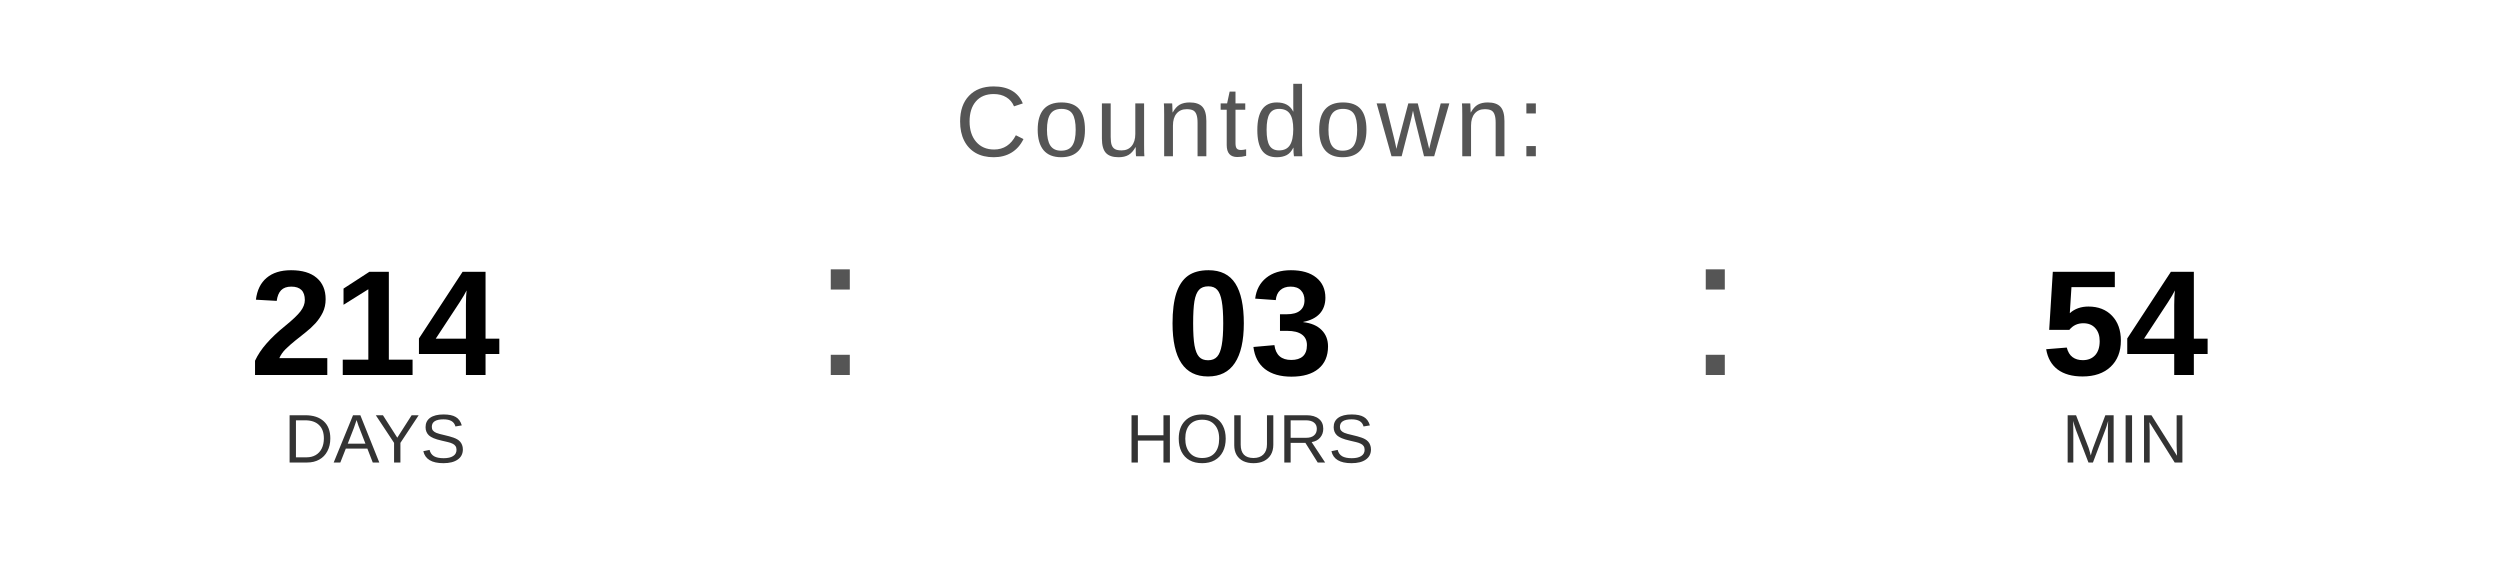
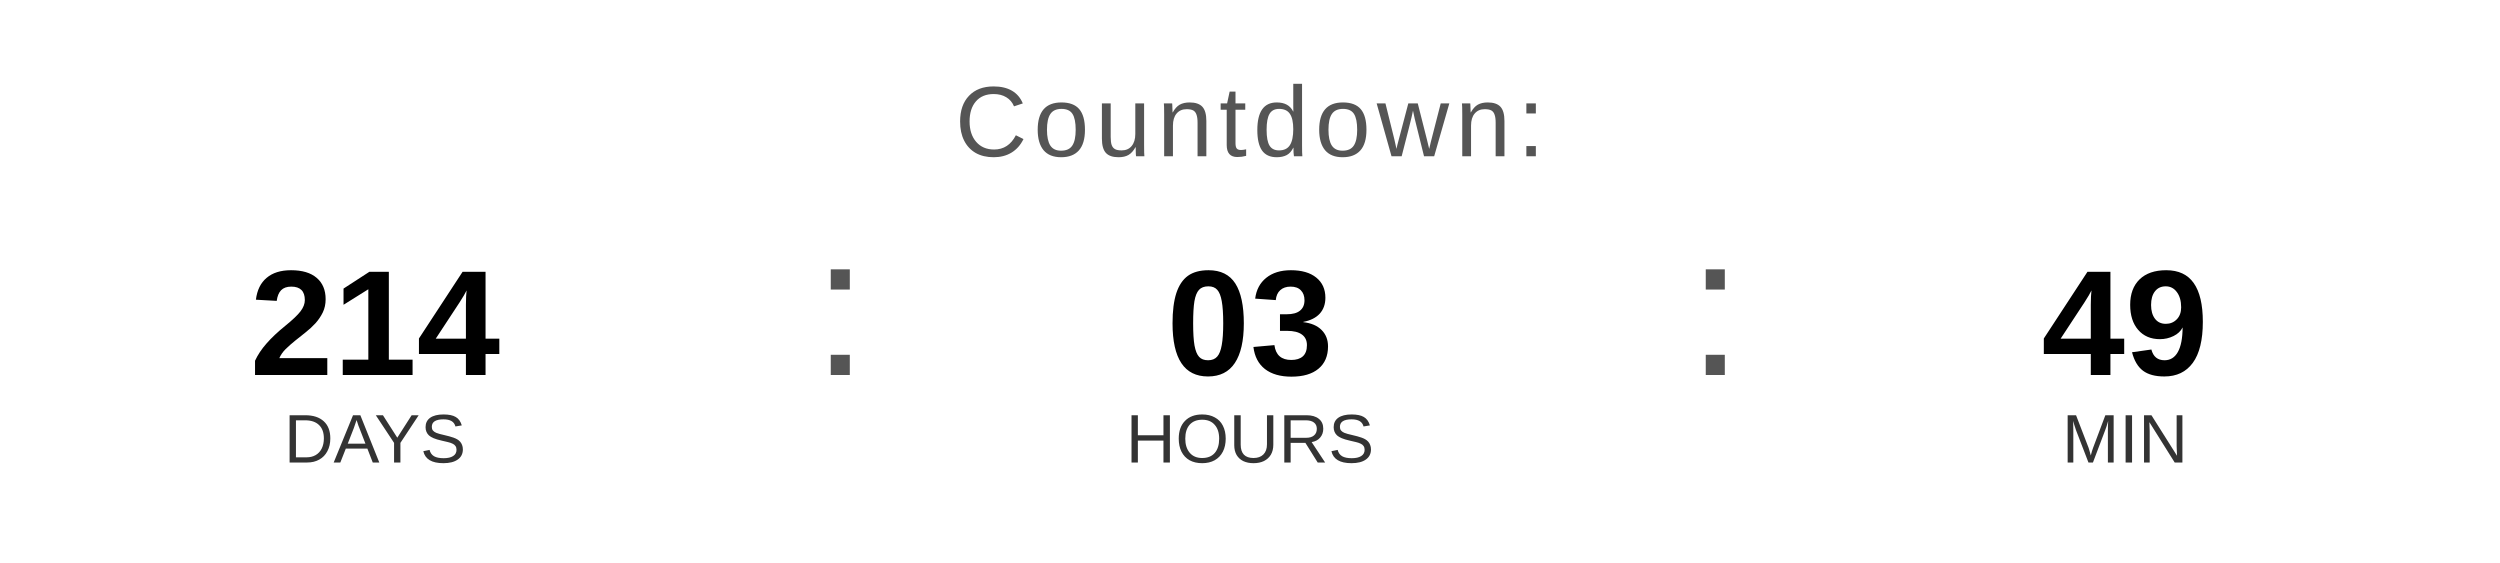
<svg xmlns="http://www.w3.org/2000/svg" width="400" height="90" viewBox="0 0 400 90">
  <text x="200" y="25" font-family="Arial, Helvetica, sans-serif" font-size="16" fill="#555555" text-anchor="middle" letter-spacing="1">
    Countdown:
  </text>
  <text x="60" y="60" font-family="Arial, Helvetica, sans-serif" font-size="24" font-weight="bold" fill="#000000" text-anchor="middle">214</text>
  <text x="60" y="74" font-family="Arial, Helvetica, sans-serif" font-size="11" fill="#333333" text-anchor="middle">DAYS</text>
  <text x="130" y="60" font-family="Arial, sans-serif" font-size="32" fill="#555555">:</text>
  <text x="200" y="60" font-family="Arial, Helvetica, sans-serif" font-size="24" font-weight="bold" fill="#000000" text-anchor="middle">03</text>
  <text x="200" y="74" font-family="Arial, Helvetica, sans-serif" font-size="11" fill="#333333" text-anchor="middle">HOURS</text>
  <text x="270" y="60" font-family="Arial, sans-serif" font-size="32" fill="#555555">:</text>
-   <text x="340" y="60" font-family="Arial, Helvetica, sans-serif" font-size="24" font-weight="bold" fill="#000000" text-anchor="middle">54</text>
+   <text x="340" y="60" font-family="Arial, Helvetica, sans-serif" font-size="24" font-weight="bold" fill="#000000" text-anchor="middle">49</text>
  <text x="340" y="74" font-family="Arial, Helvetica, sans-serif" font-size="11" fill="#333333" text-anchor="middle">MIN</text>
</svg>
